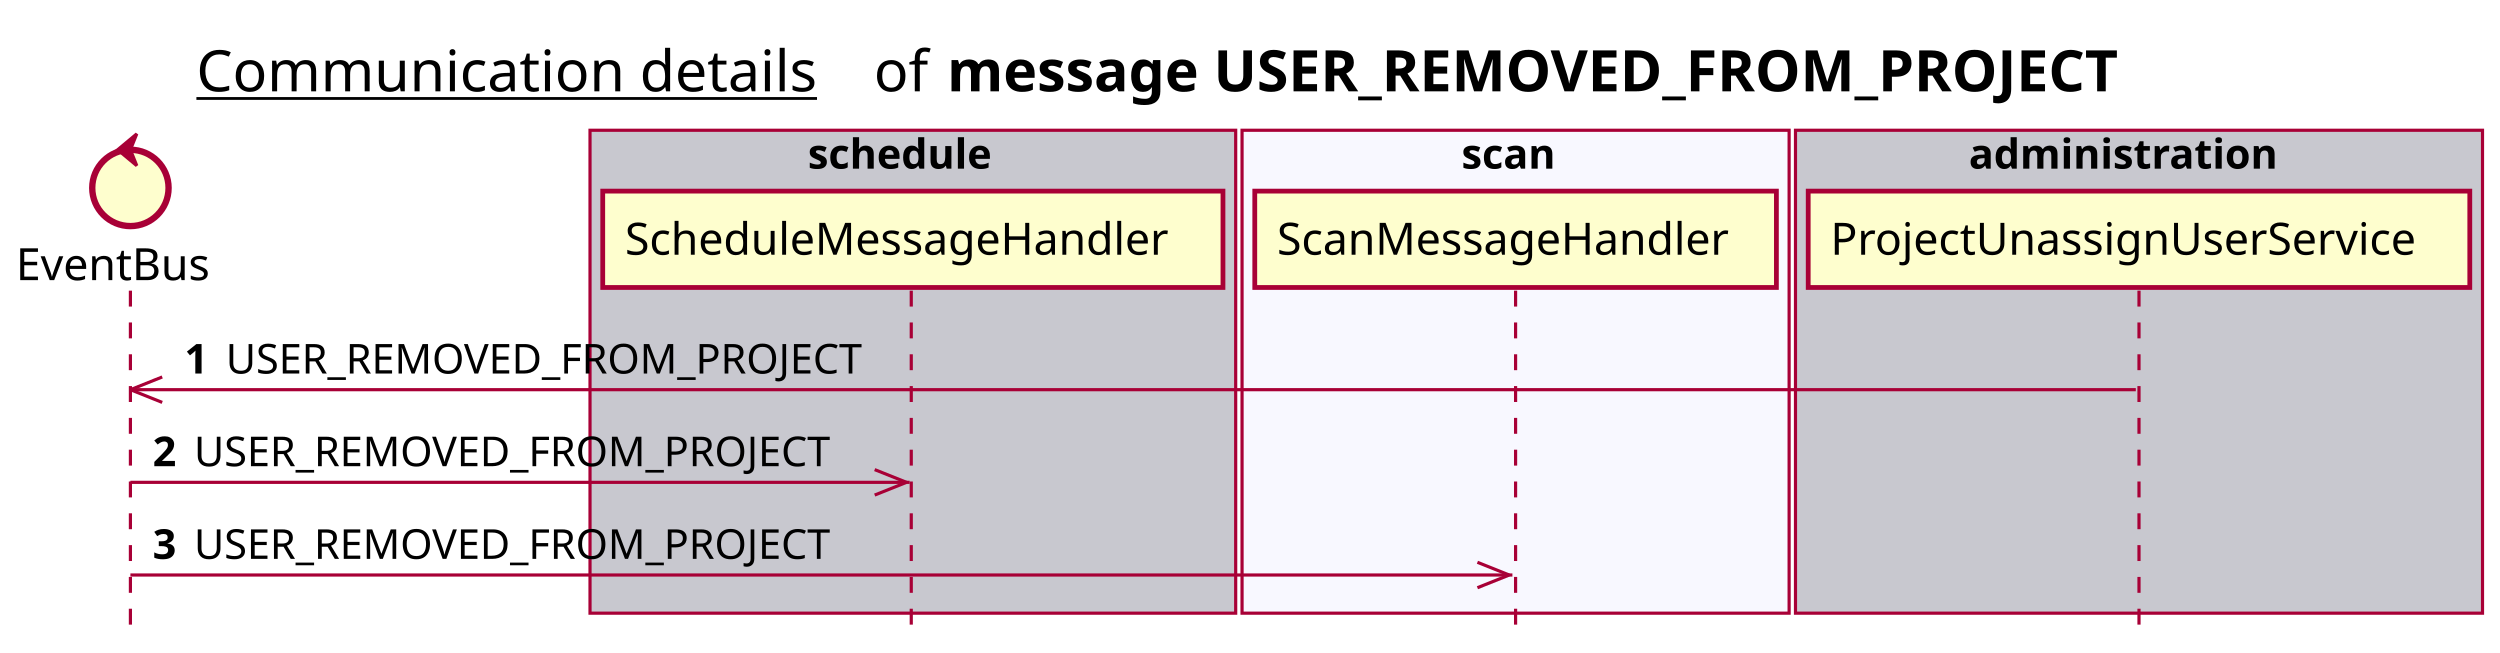
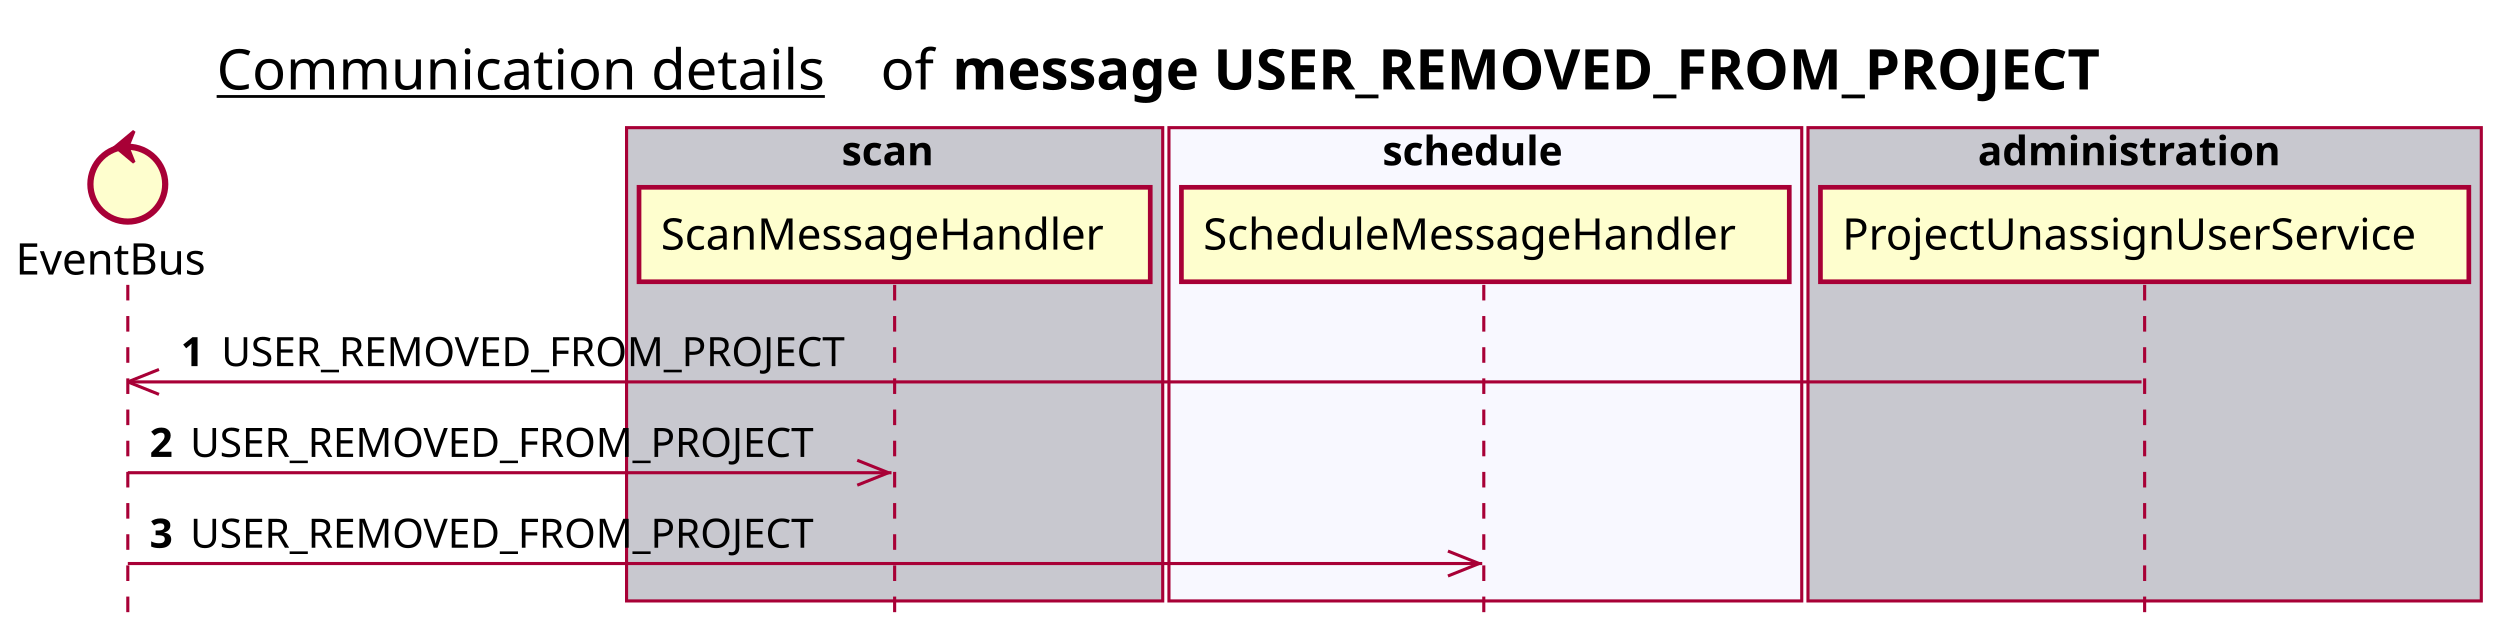
- <svg xmlns="http://www.w3.org/2000/svg" contentScriptType="application/ecmascript" contentStyleType="text/css" height="205px" preserveAspectRatio="none" style="width:786px;height:205px;background:#FFFFFF;" version="1.1" viewBox="0 0 786 205" width="786px" zoomAndPan="magnify">
+ <svg xmlns="http://www.w3.org/2000/svg" contentScriptType="application/ecmascript" contentStyleType="text/css" height="205px" preserveAspectRatio="none" style="width:802px;height:205px;background:#FFFFFF;" version="1.1" viewBox="0 0 802 205" width="802px" zoomAndPan="magnify">
  <defs />
  <g>
-     <text fill="#000000" font-family="sans-serif" font-size="18" lengthAdjust="spacing" text-decoration="underline" textLength="201" x="61.75" y="28.708">Communication details</text>
-     <text fill="#000000" font-family="sans-serif" font-size="18" lengthAdjust="spacing" textLength="17" x="274.75" y="28.708">of</text>
-     <text fill="#000000" font-family="sans-serif" font-size="18" font-weight="bold" lengthAdjust="spacing" textLength="422" x="297.75" y="28.708">message USER_REMOVED_FROM_PROJECT</text>
-     <rect fill="#C8C8CF" height="151.828" style="stroke:#A80036;stroke-width:1.0;" width="203" x="185.5" y="40.953" />
-     <text fill="#000000" font-family="sans-serif" font-size="13" font-weight="bold" lengthAdjust="spacing" textLength="66" x="254" y="53.02">schedule</text>
-     <rect fill="#F8F8FF" height="151.828" style="stroke:#A80036;stroke-width:1.0;" width="172" x="390.5" y="40.953" />
-     <text fill="#000000" font-family="sans-serif" font-size="13" font-weight="bold" lengthAdjust="spacing" textLength="34" x="459.5" y="53.02">scan</text>
-     <rect fill="#C8C8CF" height="151.828" style="stroke:#A80036;stroke-width:1.0;" width="216" x="564.5" y="40.953" />
-     <text fill="#000000" font-family="sans-serif" font-size="13" font-weight="bold" lengthAdjust="spacing" textLength="107" x="619" y="53.02">administration</text>
+     <text fill="#000000" font-family="sans-serif" font-size="18" lengthAdjust="spacing" text-decoration="underline" textLength="201" x="69.5" y="28.708">Communication details</text>
+     <text fill="#000000" font-family="sans-serif" font-size="18" lengthAdjust="spacing" textLength="17" x="282.5" y="28.708">of</text>
+     <text fill="#000000" font-family="sans-serif" font-size="18" font-weight="bold" lengthAdjust="spacing" textLength="422" x="305.5" y="28.708">message USER_REMOVED_FROM_PROJECT</text>
+     <rect fill="#C8C8CF" height="151.828" style="stroke:#A80036;stroke-width:1.0;" width="172" x="201" y="40.953" />
+     <text fill="#000000" font-family="sans-serif" font-size="13" font-weight="bold" lengthAdjust="spacing" textLength="34" x="270" y="53.02">scan</text>
+     <rect fill="#F8F8FF" height="151.828" style="stroke:#A80036;stroke-width:1.0;" width="203" x="375" y="40.953" />
+     <text fill="#000000" font-family="sans-serif" font-size="13" font-weight="bold" lengthAdjust="spacing" textLength="66" x="443.5" y="53.02">schedule</text>
+     <rect fill="#C8C8CF" height="151.828" style="stroke:#A80036;stroke-width:1.0;" width="216" x="580" y="40.953" />
+     <text fill="#000000" font-family="sans-serif" font-size="13" font-weight="bold" lengthAdjust="spacing" textLength="107" x="634.5" y="53.02">administration</text>
    <line style="stroke:#A80036;stroke-width:1.0;stroke-dasharray:5.0,5.0;" x1="41" x2="41" y1="91.383" y2="198.781" />
-     <line style="stroke:#A80036;stroke-width:1.0;stroke-dasharray:5.0,5.0;" x1="286.5" x2="286.5" y1="91.383" y2="198.781" />
-     <line style="stroke:#A80036;stroke-width:1.0;stroke-dasharray:5.0,5.0;" x1="476.5" x2="476.5" y1="91.383" y2="198.781" />
-     <line style="stroke:#A80036;stroke-width:1.0;stroke-dasharray:5.0,5.0;" x1="672.5" x2="672.5" y1="91.383" y2="198.781" />
+     <line style="stroke:#A80036;stroke-width:1.0;stroke-dasharray:5.0,5.0;" x1="287" x2="287" y1="91.383" y2="198.781" />
+     <line style="stroke:#A80036;stroke-width:1.0;stroke-dasharray:5.0,5.0;" x1="476" x2="476" y1="91.383" y2="198.781" />
+     <line style="stroke:#A80036;stroke-width:1.0;stroke-dasharray:5.0,5.0;" x1="688" x2="688" y1="91.383" y2="198.781" />
    <text fill="#000000" font-family="sans-serif" font-size="14" lengthAdjust="spacing" textLength="66" x="5" y="88.081">EventBus</text>
    <ellipse cx="41" cy="59.086" fill="#FEFECE" rx="12" ry="12" style="stroke:#A80036;stroke-width:2.0;" />
    <polygon fill="#A80036" points="37,47.086,43,42.086,41,47.086,43,52.086,37,47.086" style="stroke:#A80036;stroke-width:1.0;" />
-     <rect fill="#FEFECE" height="30.297" style="stroke:#A80036;stroke-width:1.5;" width="195" x="189.5" y="60.086" />
-     <text fill="#000000" font-family="sans-serif" font-size="14" lengthAdjust="spacing" textLength="181" x="196.5" y="80.081">ScheduleMessageHandler</text>
-     <rect fill="#FEFECE" height="30.297" style="stroke:#A80036;stroke-width:1.5;" width="164" x="394.5" y="60.086" />
-     <text fill="#000000" font-family="sans-serif" font-size="14" lengthAdjust="spacing" textLength="150" x="401.5" y="80.081">ScanMessageHandler</text>
-     <rect fill="#FEFECE" height="30.297" style="stroke:#A80036;stroke-width:1.5;" width="208" x="568.5" y="60.086" />
-     <text fill="#000000" font-family="sans-serif" font-size="14" lengthAdjust="spacing" textLength="194" x="575.5" y="80.081">ProjectUnassignUserService</text>
+     <rect fill="#FEFECE" height="30.297" style="stroke:#A80036;stroke-width:1.5;" width="164" x="205" y="60.086" />
+     <text fill="#000000" font-family="sans-serif" font-size="14" lengthAdjust="spacing" textLength="150" x="212" y="80.081">ScanMessageHandler</text>
+     <rect fill="#FEFECE" height="30.297" style="stroke:#A80036;stroke-width:1.5;" width="195" x="379" y="60.086" />
+     <text fill="#000000" font-family="sans-serif" font-size="14" lengthAdjust="spacing" textLength="181" x="386" y="80.081">ScheduleMessageHandler</text>
+     <rect fill="#FEFECE" height="30.297" style="stroke:#A80036;stroke-width:1.5;" width="208" x="584" y="60.086" />
+     <text fill="#000000" font-family="sans-serif" font-size="14" lengthAdjust="spacing" textLength="194" x="591" y="80.081">ProjectUnassignUserService</text>
    <line style="stroke:#A80036;stroke-width:1.0;" x1="41" x2="51" y1="122.516" y2="118.516" />
    <line style="stroke:#A80036;stroke-width:1.0;" x1="41" x2="51" y1="122.516" y2="126.516" />
-     <line style="stroke:#A80036;stroke-width:1.0;" x1="41" x2="671.5" y1="122.516" y2="122.516" />
+     <line style="stroke:#A80036;stroke-width:1.0;" x1="41" x2="687" y1="122.516" y2="122.516" />
    <text fill="#000000" font-family="sans-serif" font-size="13" font-weight="bold" lengthAdjust="spacing" textLength="9" x="58" y="117.45">1</text>
    <text fill="#000000" font-family="sans-serif" font-size="13" lengthAdjust="spacing" textLength="209" x="71" y="117.45">USER_REMOVED_FROM_PROJECT</text>
    <line style="stroke:#A80036;stroke-width:1.0;" x1="285" x2="275" y1="151.648" y2="147.648" />
    <line style="stroke:#A80036;stroke-width:1.0;" x1="285" x2="275" y1="151.648" y2="155.648" />
    <line style="stroke:#A80036;stroke-width:1.0;" x1="41" x2="286" y1="151.648" y2="151.648" />
    <text fill="#000000" font-family="sans-serif" font-size="13" font-weight="bold" lengthAdjust="spacing" textLength="9" x="48" y="146.583">2</text>
    <text fill="#000000" font-family="sans-serif" font-size="13" lengthAdjust="spacing" textLength="209" x="61" y="146.583">USER_REMOVED_FROM_PROJECT</text>
    <line style="stroke:#A80036;stroke-width:1.0;" x1="474.5" x2="464.5" y1="180.781" y2="176.781" />
    <line style="stroke:#A80036;stroke-width:1.0;" x1="474.5" x2="464.5" y1="180.781" y2="184.781" />
    <line style="stroke:#A80036;stroke-width:1.0;" x1="41" x2="475.5" y1="180.781" y2="180.781" />
    <text fill="#000000" font-family="sans-serif" font-size="13" font-weight="bold" lengthAdjust="spacing" textLength="9" x="48" y="175.715">3</text>
    <text fill="#000000" font-family="sans-serif" font-size="13" lengthAdjust="spacing" textLength="209" x="61" y="175.715">USER_REMOVED_FROM_PROJECT</text>
  </g>
</svg>
